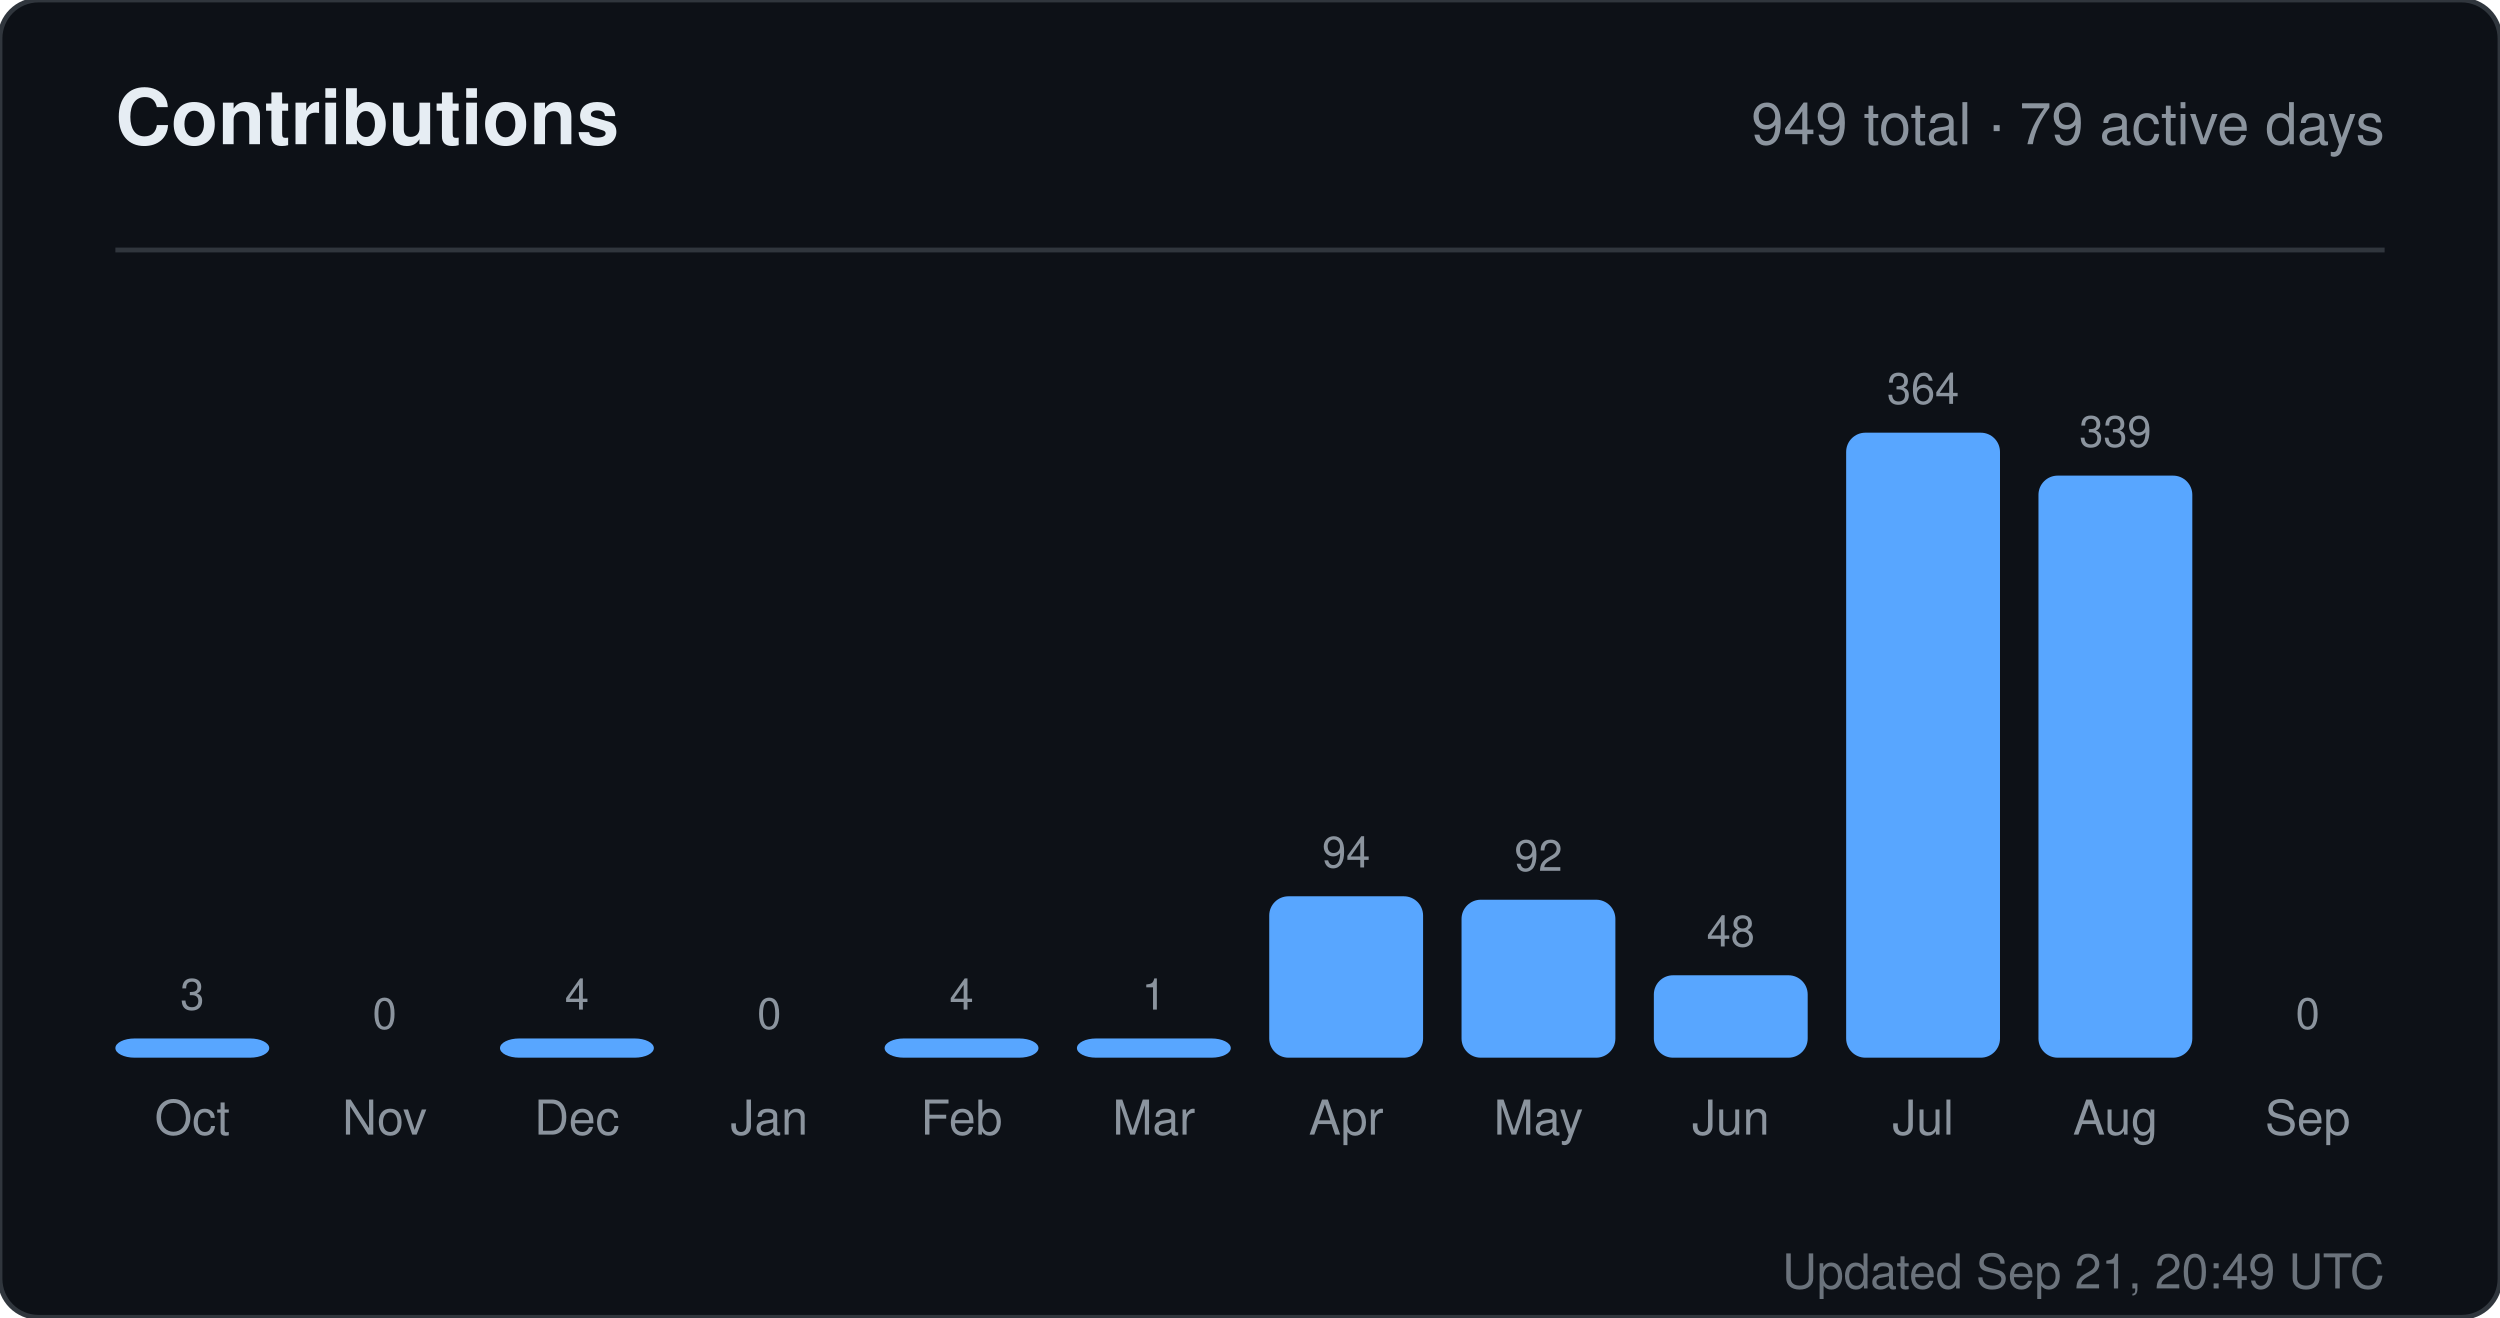
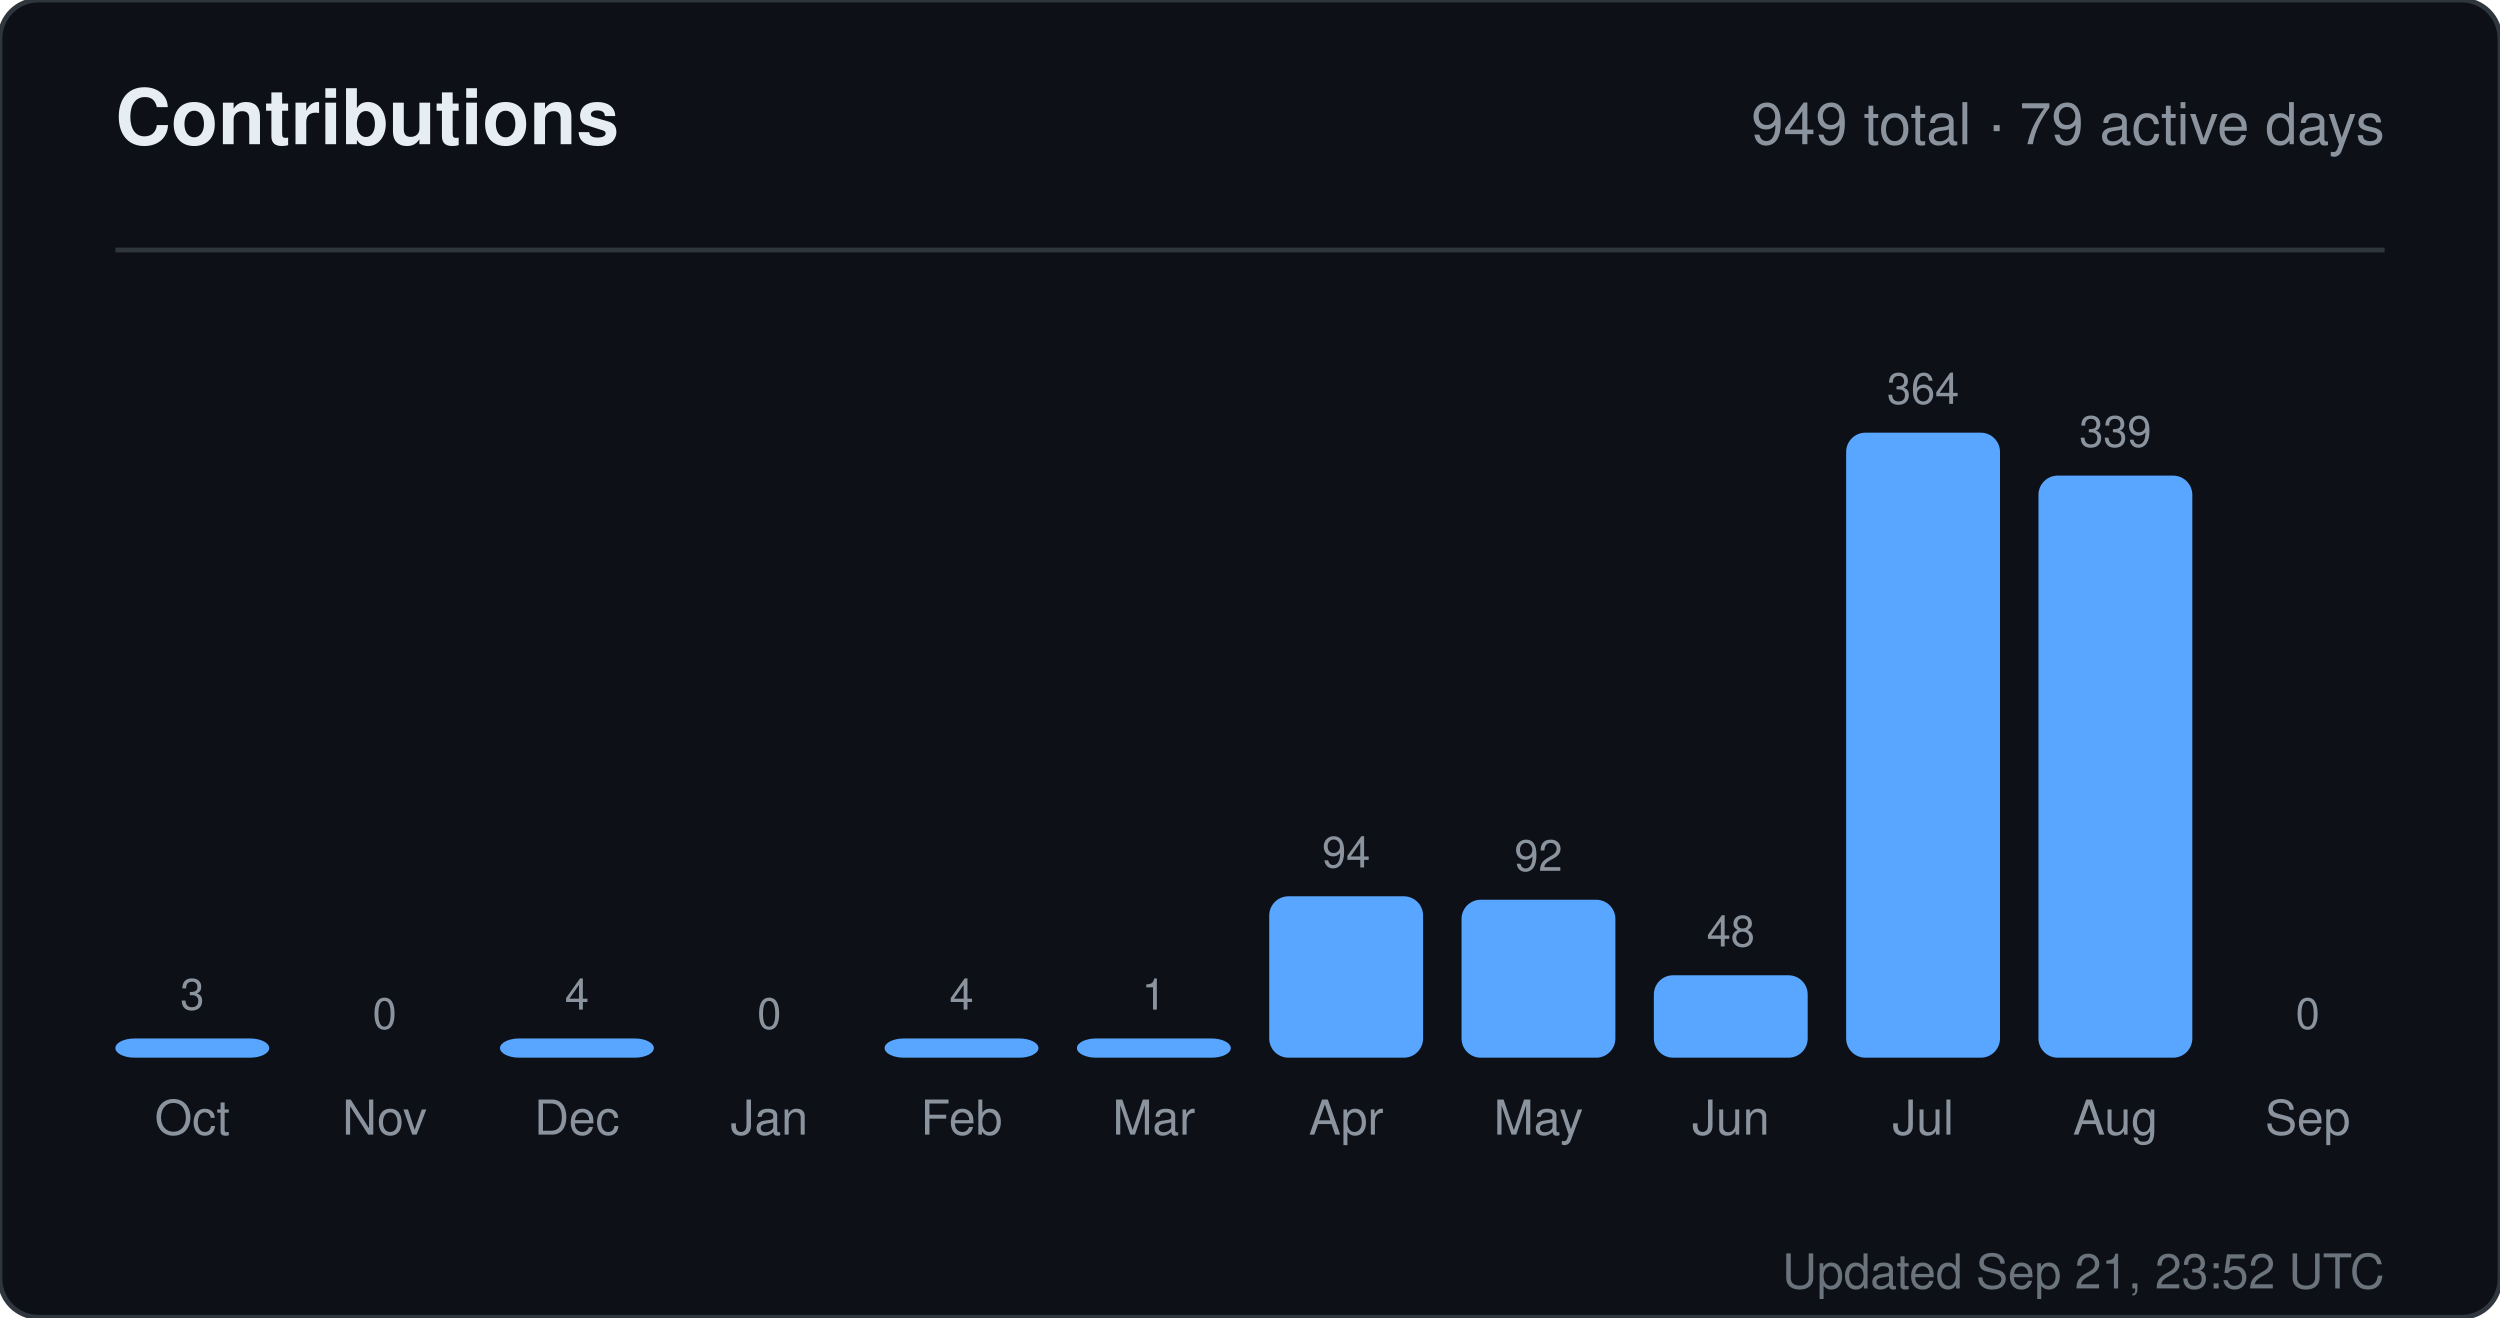
<svg xmlns="http://www.w3.org/2000/svg" width="520" height="274" viewBox="0 0 520 274" role="img" aria-label="Contributions for sandiirawan12">
  <rect width="520" height="274" rx="8" fill="#0d1117" stroke="#30363d" />
  <g font-family="-apple-system, BlinkMacSystemFont, Segoe UI, Helvetica, Arial, sans-serif">
    <text x="24" y="30" fill="#e6edf3" font-size="16" font-weight="700">Contributions</text>
    <text x="496" y="30" fill="#8b949e" font-size="12" text-anchor="end">949 total · 79 active days</text>
    <line x1="24" y1="52" x2="496" y2="52" stroke="#30363d" />
    <text x="40" y="210" fill="#8b949e" font-size="9" text-anchor="middle">3</text>
    <rect x="24" y="216" width="32" height="4" rx="4" fill="#58a6ff" />
    <text x="40" y="236" fill="#8b949e" font-size="10" text-anchor="middle">Oct</text>
    <text x="80" y="214" fill="#8b949e" font-size="9" text-anchor="middle">0</text>
    <rect x="64" y="220" width="32" height="0" rx="4" fill="#58a6ff" />
    <text x="80" y="236" fill="#8b949e" font-size="10" text-anchor="middle">Nov</text>
    <text x="120" y="210" fill="#8b949e" font-size="9" text-anchor="middle">4</text>
    <rect x="104" y="216" width="32" height="4" rx="4" fill="#58a6ff" />
    <text x="120" y="236" fill="#8b949e" font-size="10" text-anchor="middle">Dec</text>
    <text x="160" y="214" fill="#8b949e" font-size="9" text-anchor="middle">0</text>
    <rect x="144" y="220" width="32" height="0" rx="4" fill="#58a6ff" />
    <text x="160" y="236" fill="#8b949e" font-size="10" text-anchor="middle">Jan</text>
    <text x="200" y="210" fill="#8b949e" font-size="9" text-anchor="middle">4</text>
    <rect x="184" y="216" width="32" height="4" rx="4" fill="#58a6ff" />
    <text x="200" y="236" fill="#8b949e" font-size="10" text-anchor="middle">Feb</text>
    <text x="240" y="210" fill="#8b949e" font-size="9" text-anchor="middle">1</text>
    <rect x="224" y="216" width="32" height="4" rx="4" fill="#58a6ff" />
    <text x="240" y="236" fill="#8b949e" font-size="10" text-anchor="middle">Mar</text>
    <text x="280" y="180.429" fill="#8b949e" font-size="9" text-anchor="middle">94</text>
    <rect x="264" y="186.429" width="32" height="33.571" rx="4" fill="#58a6ff" />
    <text x="280" y="236" fill="#8b949e" font-size="10" text-anchor="middle">Apr</text>
    <text x="320" y="181.143" fill="#8b949e" font-size="9" text-anchor="middle">92</text>
    <rect x="304" y="187.143" width="32" height="32.857" rx="4" fill="#58a6ff" />
    <text x="320" y="236" fill="#8b949e" font-size="10" text-anchor="middle">May</text>
    <text x="360" y="196.857" fill="#8b949e" font-size="9" text-anchor="middle">48</text>
    <rect x="344" y="202.857" width="32" height="17.143" rx="4" fill="#58a6ff" />
    <text x="360" y="236" fill="#8b949e" font-size="10" text-anchor="middle">Jun</text>
    <text x="400" y="84" fill="#8b949e" font-size="9" text-anchor="middle">364</text>
    <rect x="384" y="90" width="32" height="130" rx="4" fill="#58a6ff" />
    <text x="400" y="236" fill="#8b949e" font-size="10" text-anchor="middle">Jul</text>
    <text x="440" y="92.929" fill="#8b949e" font-size="9" text-anchor="middle">339</text>
    <rect x="424" y="98.929" width="32" height="121.071" rx="4" fill="#58a6ff" />
    <text x="440" y="236" fill="#8b949e" font-size="10" text-anchor="middle">Aug</text>
    <text x="480" y="214" fill="#8b949e" font-size="9" text-anchor="middle">0</text>
    <rect x="464" y="220" width="32" height="0" rx="4" fill="#58a6ff" />
    <text x="480" y="236" fill="#8b949e" font-size="10" text-anchor="middle">Sep</text>
-     <text x="496" y="268" fill="#8b949e" font-size="10" text-anchor="end" opacity="0.75">Updated Sep 21, 20:49 UTC</text>
+     <text x="496" y="268" fill="#8b949e" font-size="10" text-anchor="end" opacity="0.75">Updated Sep 21, 23:52 UTC</text>
  </g>
</svg>
